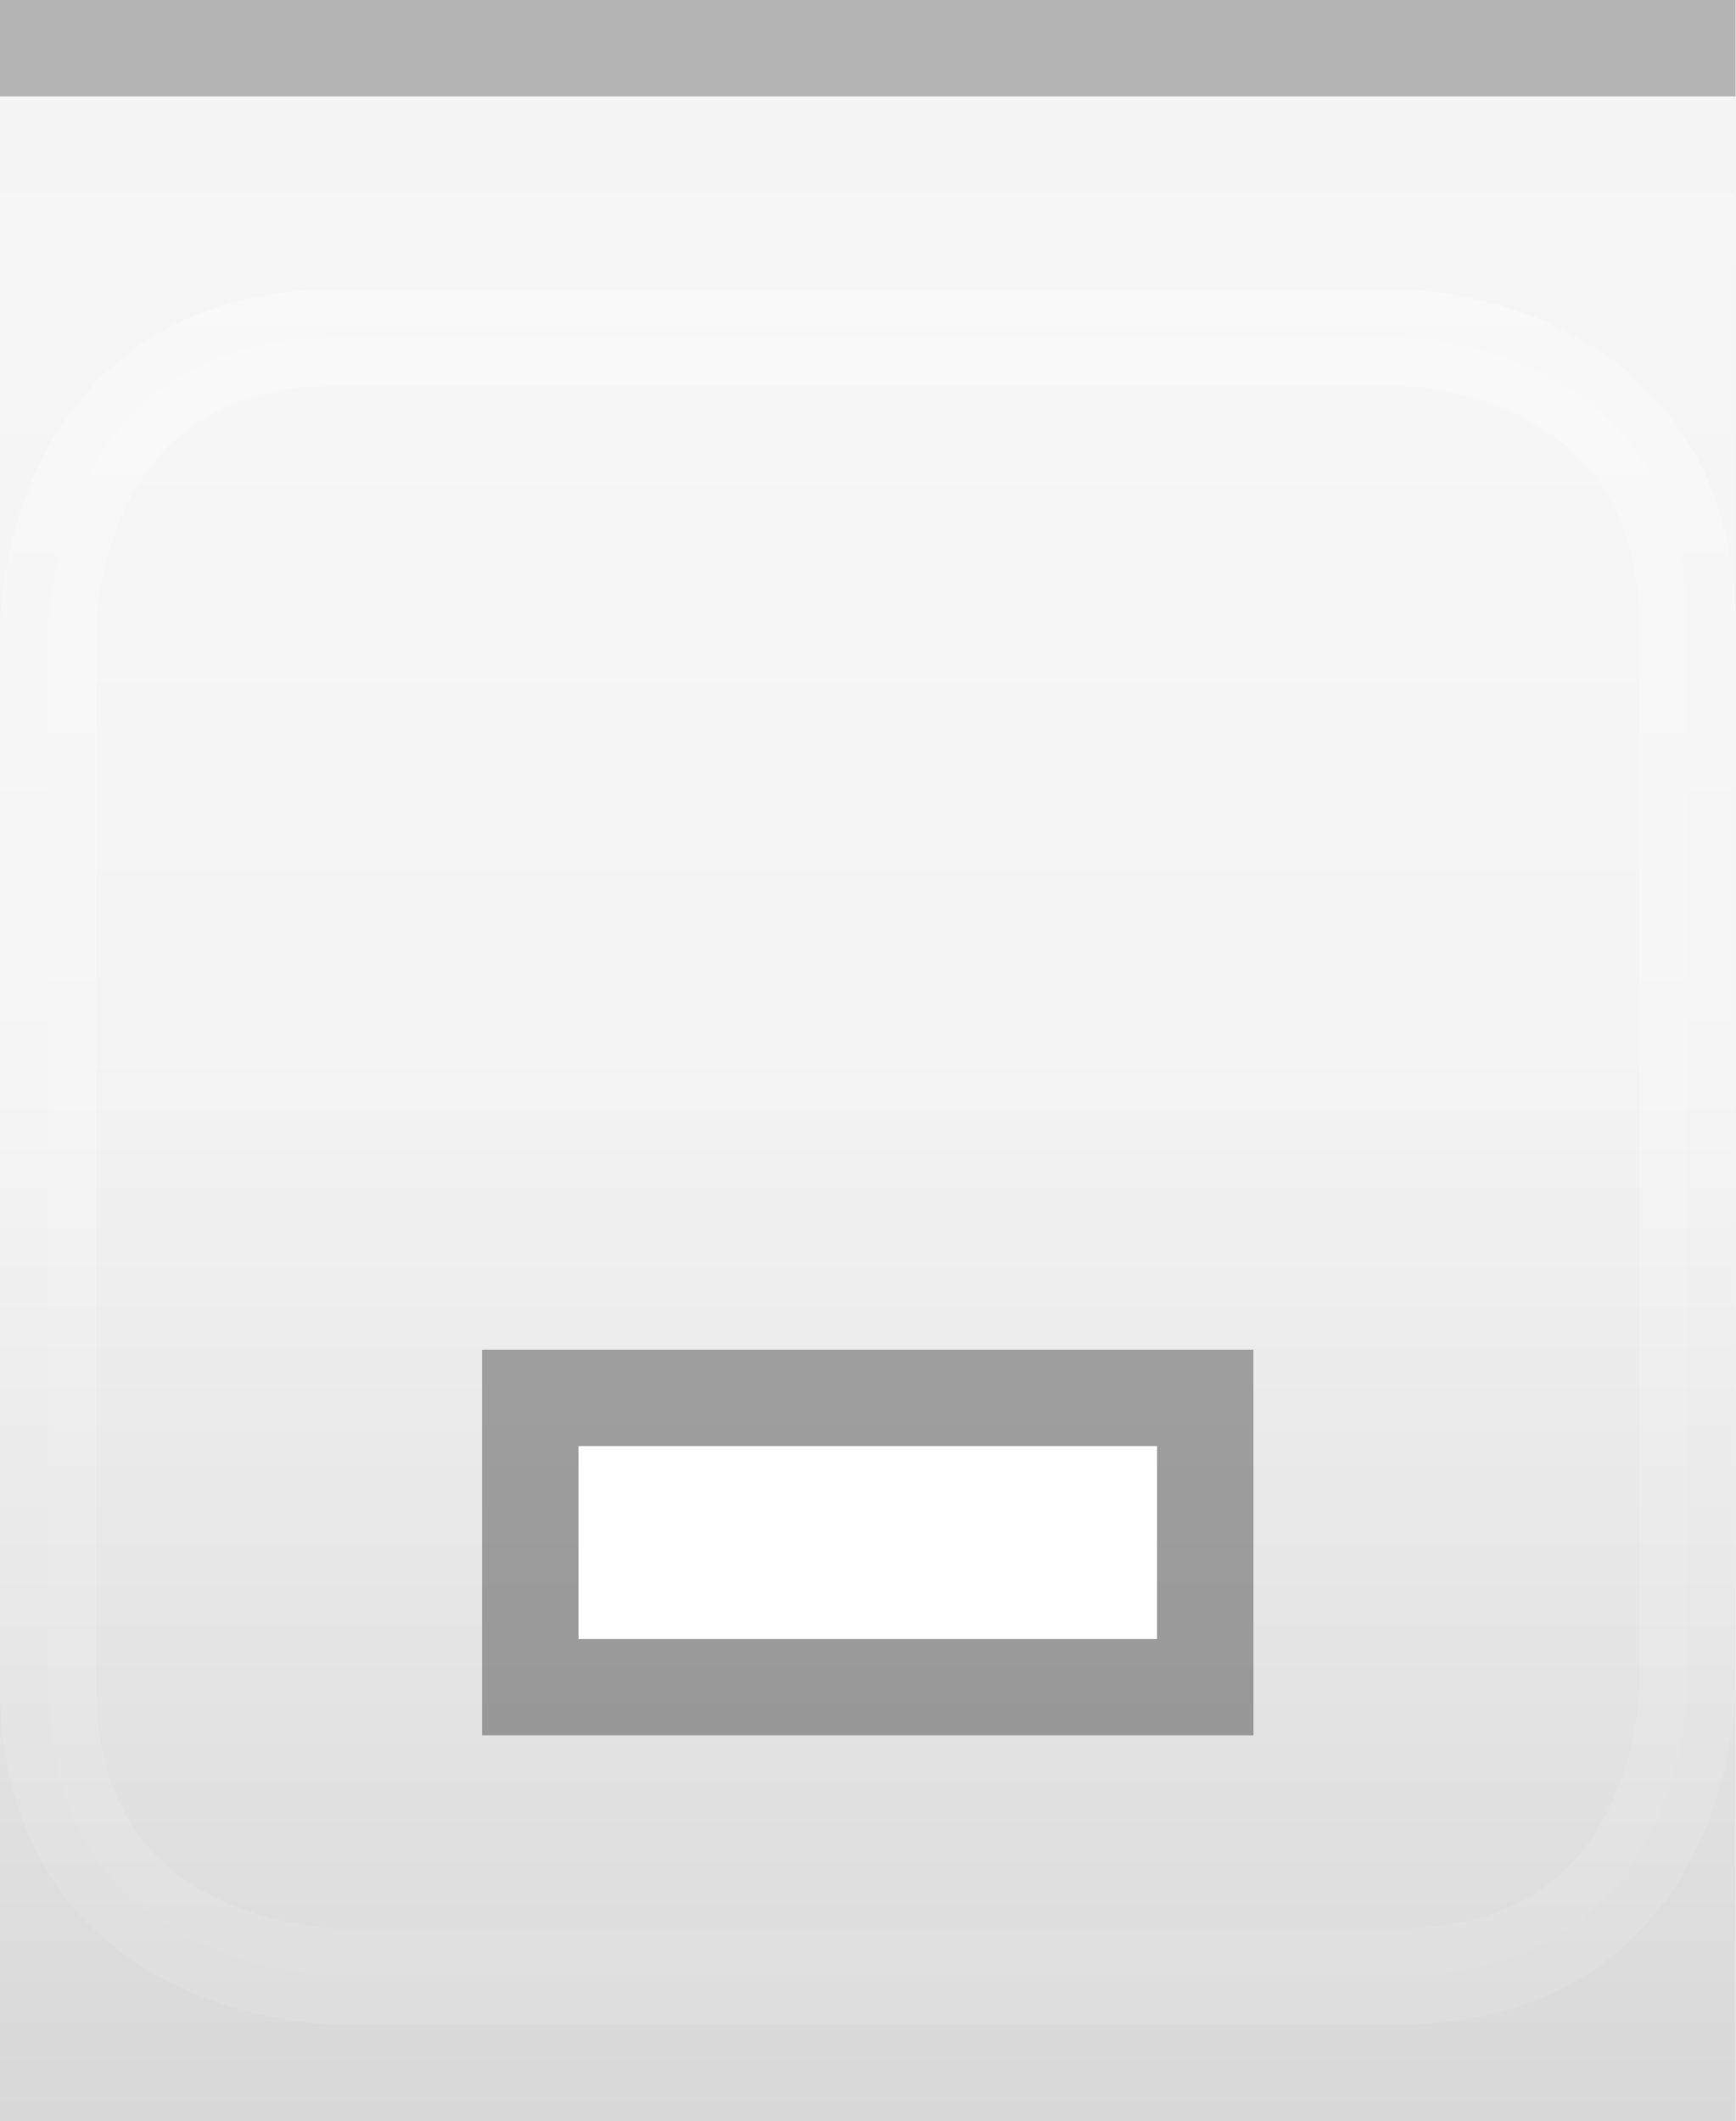
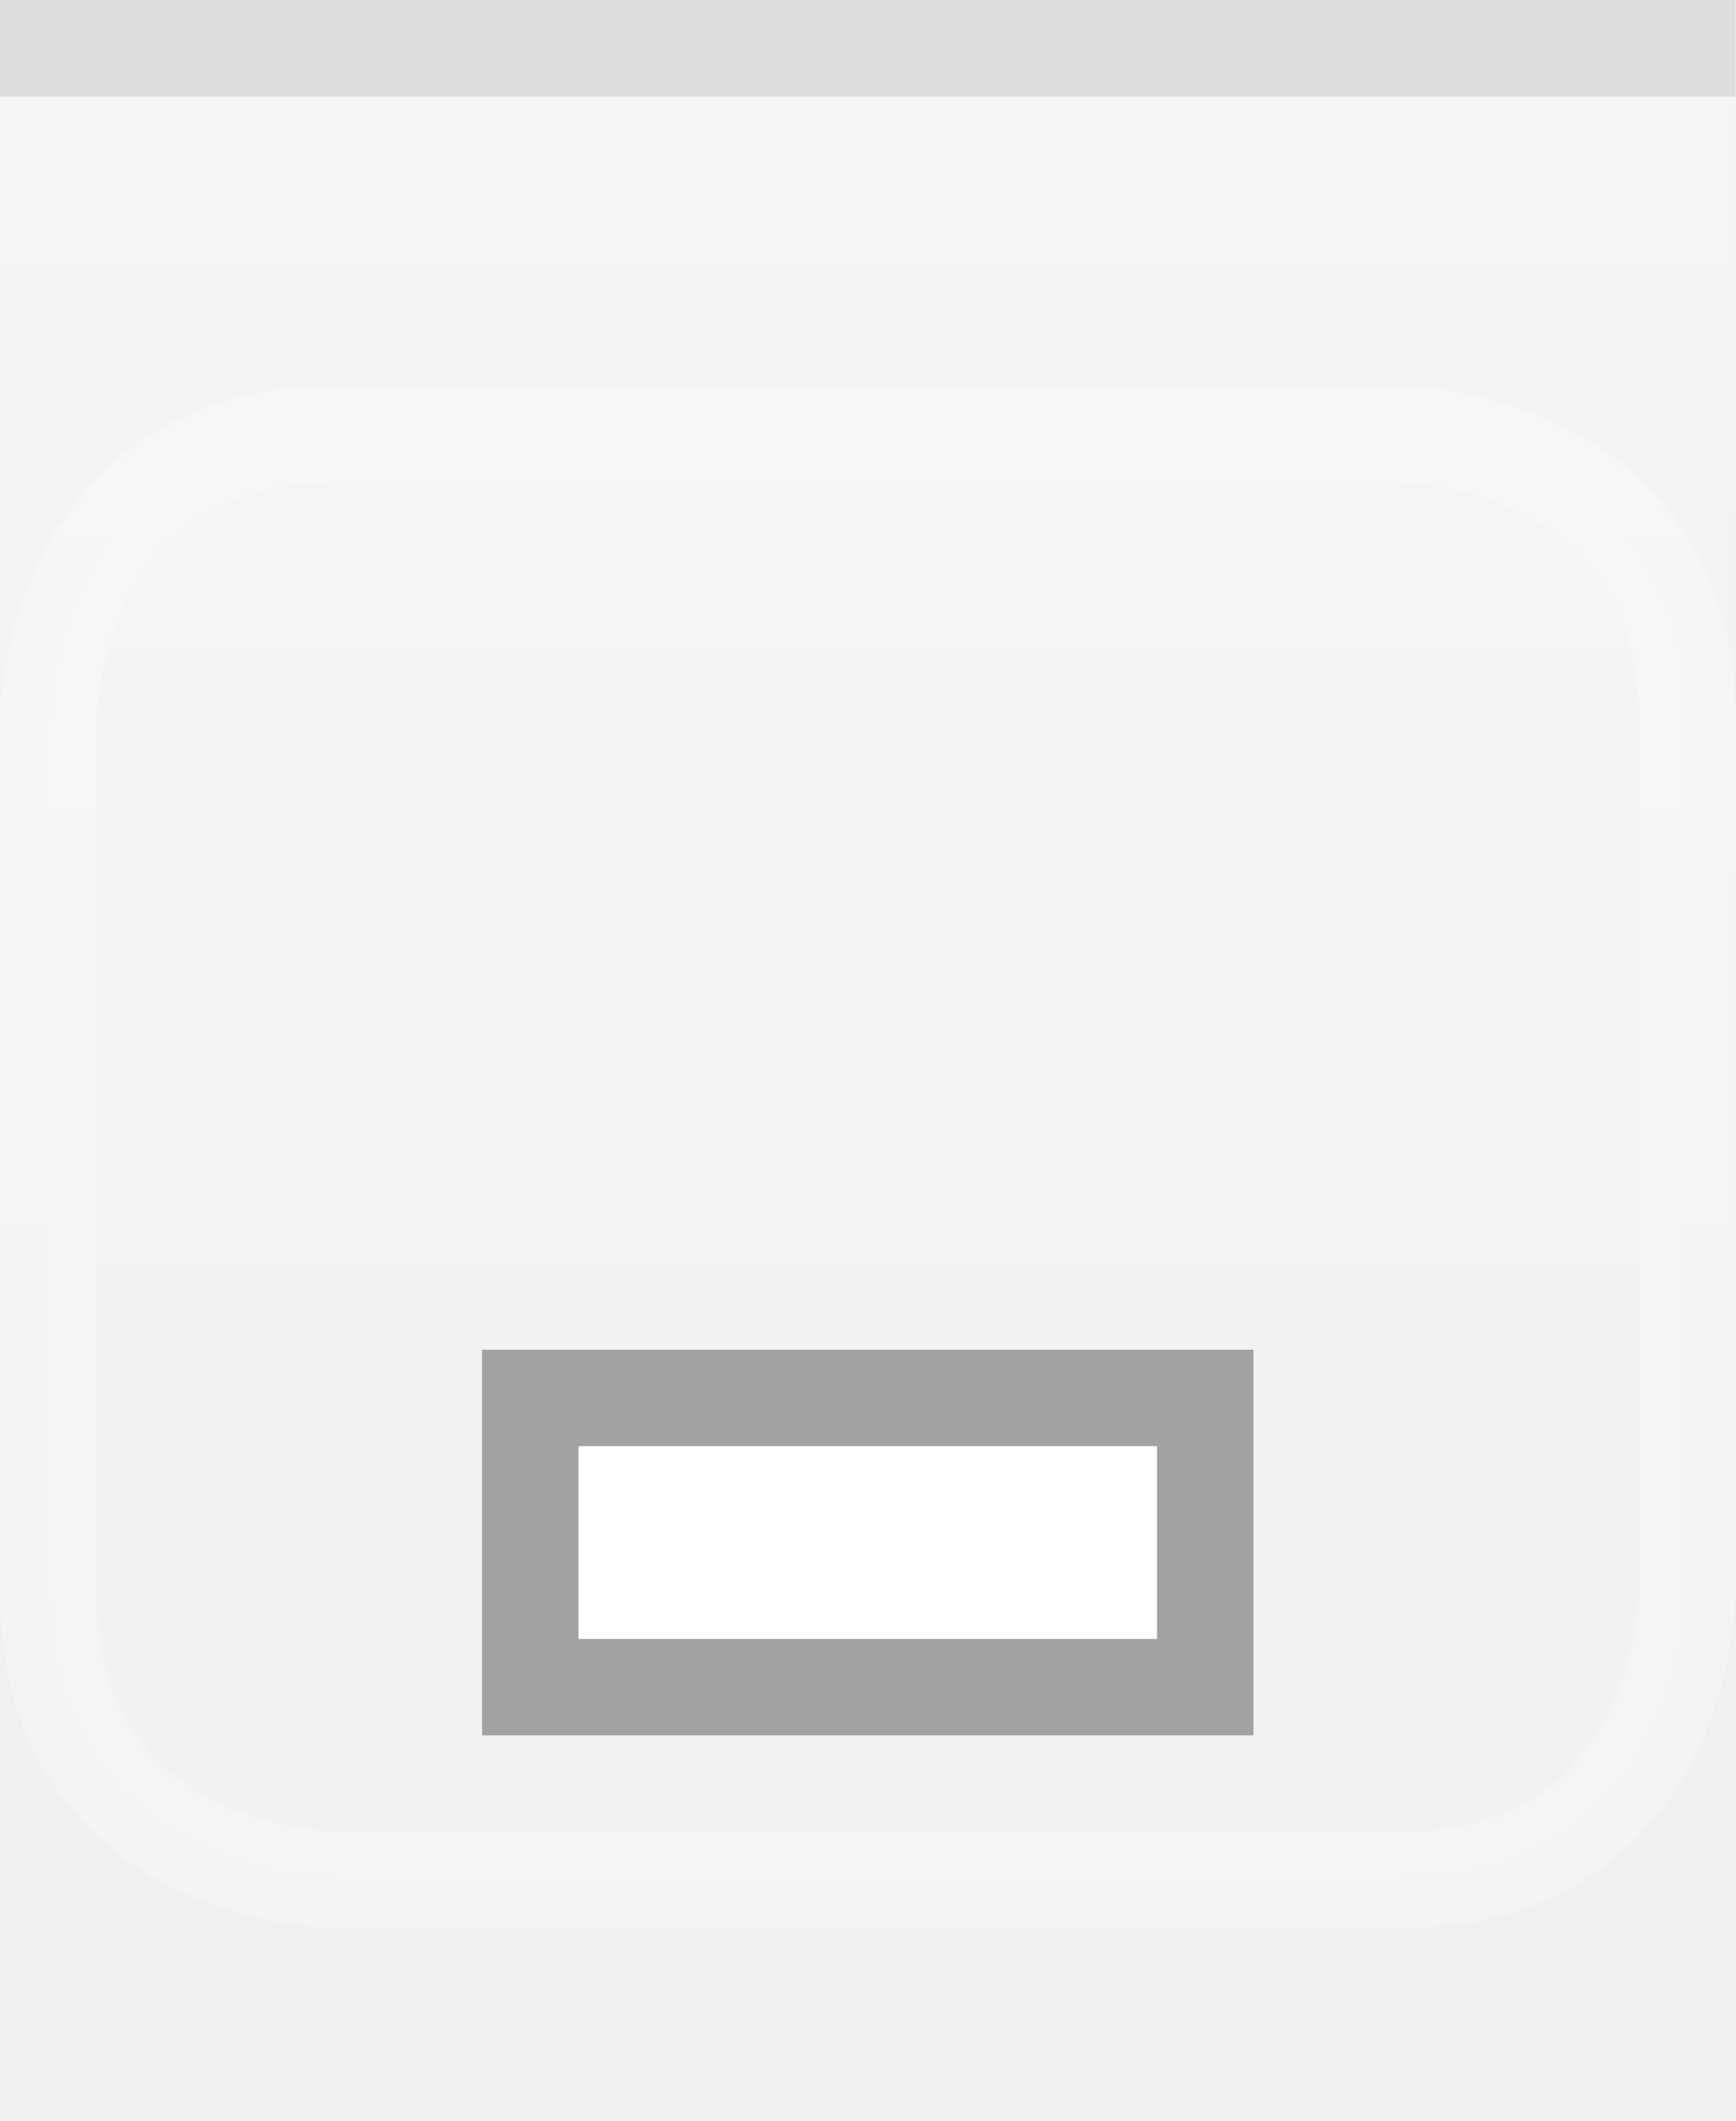
<svg xmlns="http://www.w3.org/2000/svg" xmlns:xlink="http://www.w3.org/1999/xlink" width="18" height="22" id="svg2" version="1.0">
  <defs id="defs4">
    <linearGradient id="linearGradient3143">
      <stop style="stop-color:#ffffff;stop-opacity:0.0;" offset="0" id="stop3145" />
      <stop style="stop-color:#ffffff;stop-opacity:0.00;" offset="1" id="stop3147" />
    </linearGradient>
+     <linearGradient id="linearGradient5847">
+       <stop id="stop5849" offset="0" style="stop-color:#ffffff;stop-opacity:0.75;" />
+       <stop id="stop5851" offset="0.75" style="stop-color:#ffffff;stop-opacity:0.15;" />
+       <stop id="stop14" offset="1" style="stop-color:#ffffff;stop-opacity:0.00;" />
+     </linearGradient>
+     <linearGradient xlink:href="#linearGradient5847" id="linearGradient3148" x1="0" y1="0" x2="0" y2="15" gradientUnits="userSpaceOnUse" spreadMethod="none" />
    <linearGradient id="linearGradient5873">
      <stop id="stop5875" offset="0" style="stop-color:#ffffff;stop-opacity:0.15;" />
      <stop id="stop5877" offset="0.5" style="stop-color:#ffffff;stop-opacity:0.00;" />
      <stop id="stop5879" offset="1" style="stop-color:#ffffff;stop-opacity:0;" />
    </linearGradient>
-     <linearGradient id="linearGradient5847">
-       <stop id="stop5849" offset="0" style="stop-color:#ffffff;stop-opacity:1.00;" />
-       <stop id="stop5851" offset="0.5" style="stop-color:#ffffff;stop-opacity:0.20;" />
-       <stop id="stop14" offset="1" style="stop-color:#000000;stop-opacity:0.20;" />
-     </linearGradient>
-     <linearGradient xlink:href="#linearGradient5847" id="linearGradient3148" x1="0" y1="1" x2="0" y2="22" gradientUnits="userSpaceOnUse" spreadMethod="none" />
-     <linearGradient xlink:href="#linearGradient5873" id="linearGradient6962" x1="0" y1="1" x2="0" y2="8" gradientUnits="userSpaceOnUse" gradientTransform="matrix(1,0,0,0.2,0,1)" />
+     <linearGradient xlink:href="#linearGradient5873" id="linearGradient6962" x1="0" y1="0" x2="0" y2="8" gradientUnits="userSpaceOnUse" gradientTransform="matrix(1,0,0,0.2,0,1)" />
    <linearGradient xlink:href="#linearGradient3143" id="linearGradient3149" x1="0" y1="13" x2="0" y2="22" gradientUnits="userSpaceOnUse" />
  </defs>
  <g id="g24" style="display:inline">
-     <path style="fill:none;fill-opacity:0.50;fill-rule:evenodd;stroke:#000000;stroke-width:1px;stroke-linecap:square;stroke-linejoin:miter;stroke-opacity:0.25" d="M 0.5,0.5 L 17.5,0.5" id="path6059" />
+     <path style="fill:none;fill-opacity:0.50;fill-rule:evenodd;stroke:#a0a0a0;stroke-width:1px;stroke-linecap:square;stroke-linejoin:miter;stroke-opacity:0.25" d="M 0.5,0.5 L 17.5,0.5" id="path6059" />
  </g>
  <g id="layer4">
-     <g style="display:inline" id="g1969" transform="translate(0,3)">
-       <path style="fill:#ffffff;fill-rule:evenodd;stroke:#ffffff;stroke-width:1px;stroke-linecap:butt;stroke-linejoin:miter;stroke-opacity:0.5;fill-opacity:0.25;opacity:0.5" d="M 5.5,0.5 L 14.5,0.5 C 14.5,0.5 17.5,0.5 17.5,3.5 C 17.5,6.5 17.5,14.5 17.5,14.5 C 17.5,14.5 17.5,17.5 14.5,17.5 C 11.5,17.5 3.5,17.5 3.5,17.5 C 3.5,17.5 0.5,17.5 0.5,14.5 C 0.5,11.5 0.5,3.5 0.5,3.5 C 0.5,3.5 0.5,0.5 3.5,0.5 C 6.5,0.5 6.5,0.5 6.5,0.5 L 6.5,0.5" id="path4123" />
+     <g style="display:inline" id="g1969" transform="translate(0,4)">
+       <path style="fill:#ffffff;fill-rule:evenodd;stroke:#ffffff;stroke-width:1px;stroke-linecap:butt;stroke-linejoin:miter;stroke-opacity:0.5;fill-opacity:0.25;opacity:0.5" d="M 5.5,0.5 L 14.5,0.5 C 14.5,0.5 17.5,0.5 17.5,3.5 C 17.5,6.5 17.5,12.5 17.5,12.5 C 17.5,12.5 17.5,15.5 14.5,15.5 C 11.5,15.5 3.5,15.5 3.5,15.5 C 3.5,15.5 0.5,15.5 0.5,12.5 C 0.5,11.5 0.5,3.5 0.5,3.5 C 0.5,3.5 0.5,0.5 3.5,0.5 C 6.5,0.5 6.5,0.5 6.5,0.5 L 6.5,0.5" id="path4123" />
    </g>
  </g>
  <g id="layer2" style="display:inline">
-     <rect style="fill:url(#linearGradient3148);fill-opacity:0.50;fill-rule:evenodd;stroke:none;stroke-width:1;stroke-linecap:square;stroke-linejoin:miter;stroke-miterlimit:4;stroke-dasharray:none;stroke-opacity:1" id="rect6057" width="18" height="20" x="0" y="2" />
+     <rect style="fill:url(#linearGradient3148);fill-opacity:0.50;fill-rule:evenodd;stroke:none;stroke-width:1;stroke-linecap:square;stroke-linejoin:miter;stroke-miterlimit:4;stroke-dasharray:none;stroke-opacity:1" id="rect6057" width="18" height="21" x="0" y="1" />
  </g>
  <g id="layer3">
    <path style="fill:url(#linearGradient6962);fill-opacity:0.15;fill-rule:evenodd;stroke:none;stroke-width:1px;stroke-linejoin:miter;stroke-opacity:1" d="M 0,1 L 18,1 C 18,1 18,4 18,4 L 0,4 L 0,3 z " id="path6061" />
    <rect style="fill:url(#linearGradient3149);fill-opacity:0.05;stroke:none;stroke-width:1;stroke-linejoin:round;stroke-miterlimit:4;stroke-dasharray:none;stroke-opacity:1" id="rect3141" width="18" height="13" x="0" y="12" />
-     <path style="fill:none;fill-opacity:0;fill-rule:evenodd;stroke:#ffffff;stroke-width:1px;stroke-linecap:square;stroke-linejoin:miter;stroke-opacity:0.25" d="M 0,1.5 L 18,1.5" id="path32" />
+     <path style="fill:none;fill-opacity:0;fill-rule:evenodd;stroke:#ffffff;stroke-width:1px;stroke-linecap:square;stroke-linejoin:miter;stroke-opacity:0.0" d="M 0,1.5 L 18,1.5" id="path32" />
  </g>
  <g id="g3722">
    <g style="display:inline" id="g1616" transform="translate(3,7)">
      <rect style="opacity:0.33;fill:#000000;fill-opacity:1;stroke:#000000;stroke-width:0;stroke-linecap:butt;stroke-miterlimit:4;stroke-dasharray:none;stroke-opacity:1;display:inline" id="rect2376" width="8" height="4" x="2" y="7" />
      <rect style="opacity:1;fill:#ffffff;fill-opacity:1;stroke:#000000;stroke-width:0;stroke-linecap:butt;stroke-miterlimit:4;stroke-dasharray:none;stroke-opacity:1;display:inline" id="rect2378" width="6" height="2" x="3" y="8" />
    </g>
  </g>
</svg>
